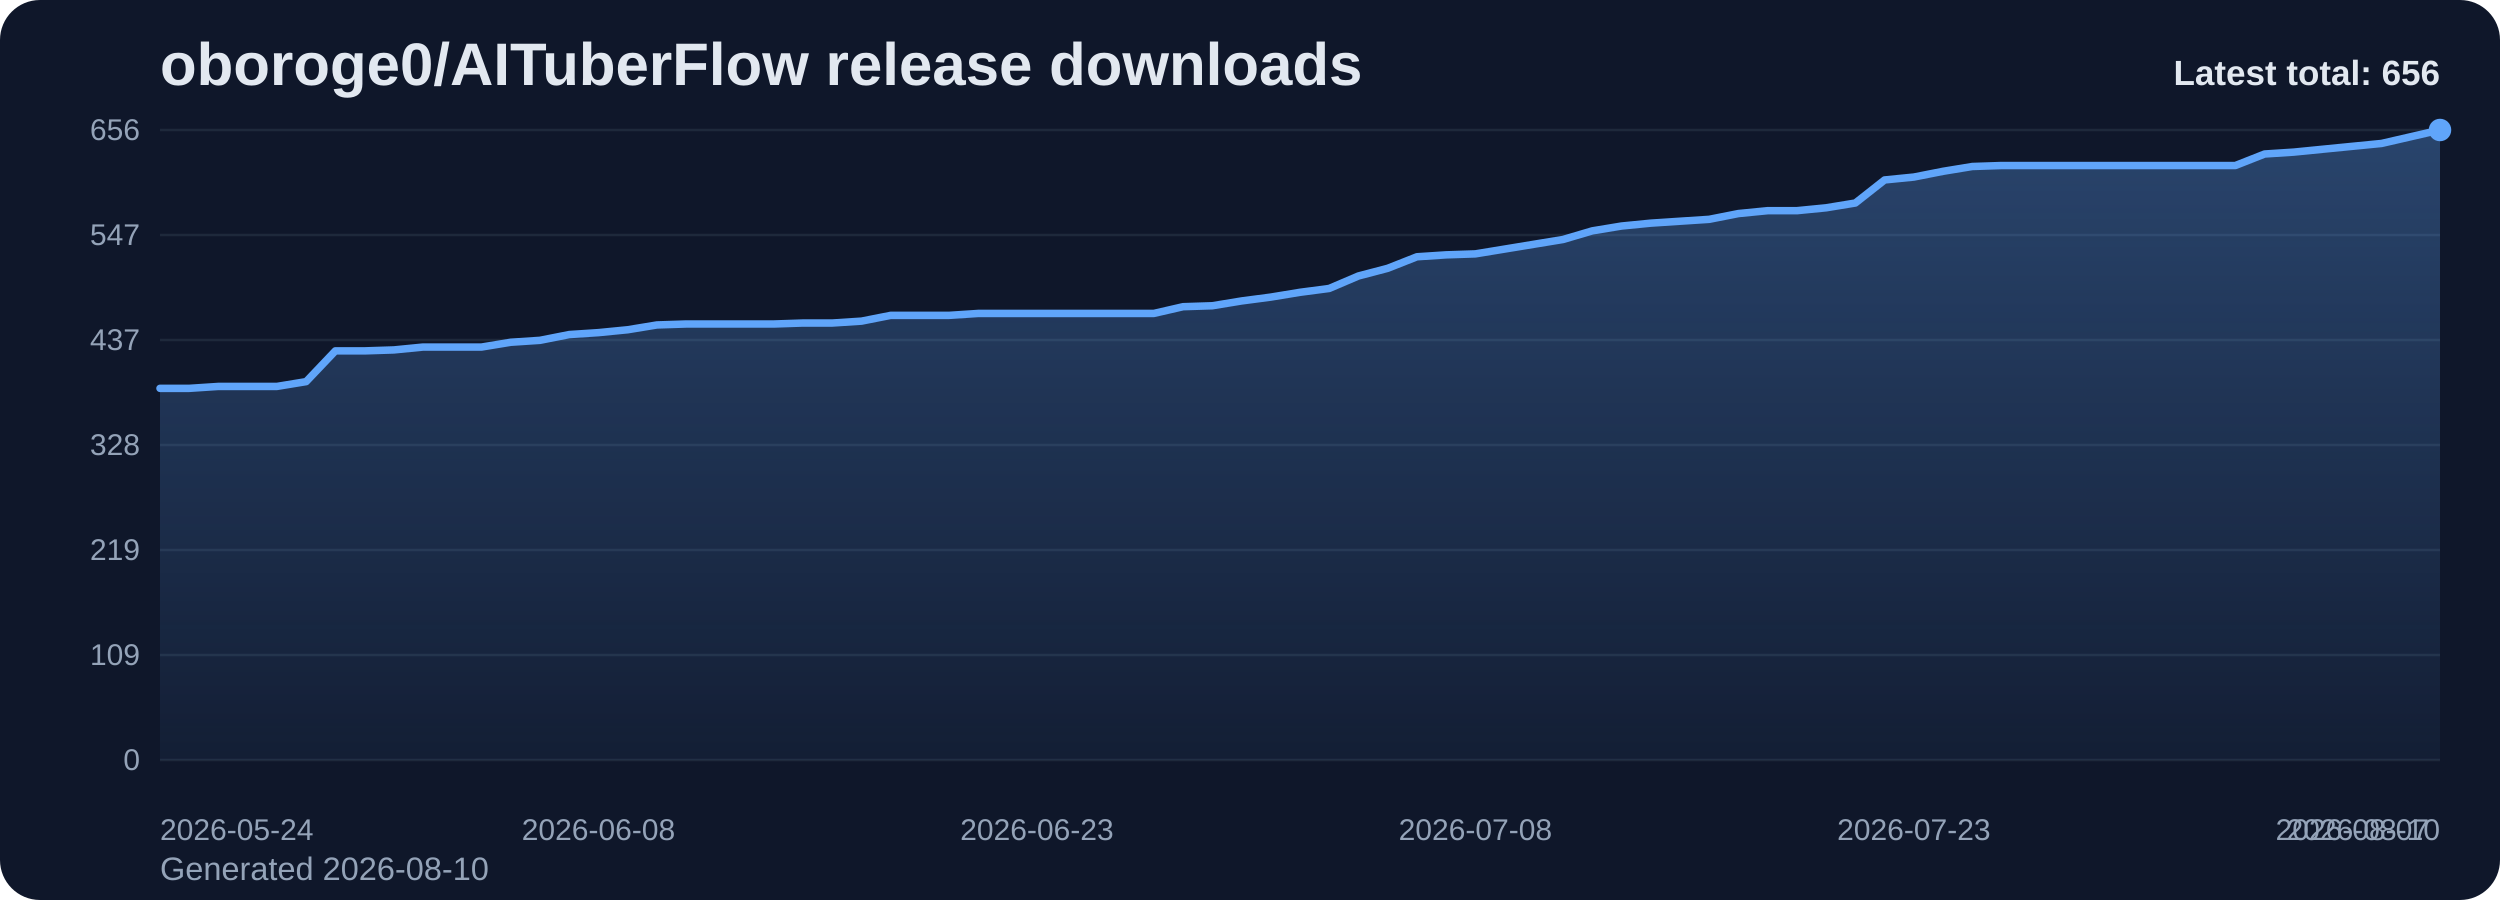
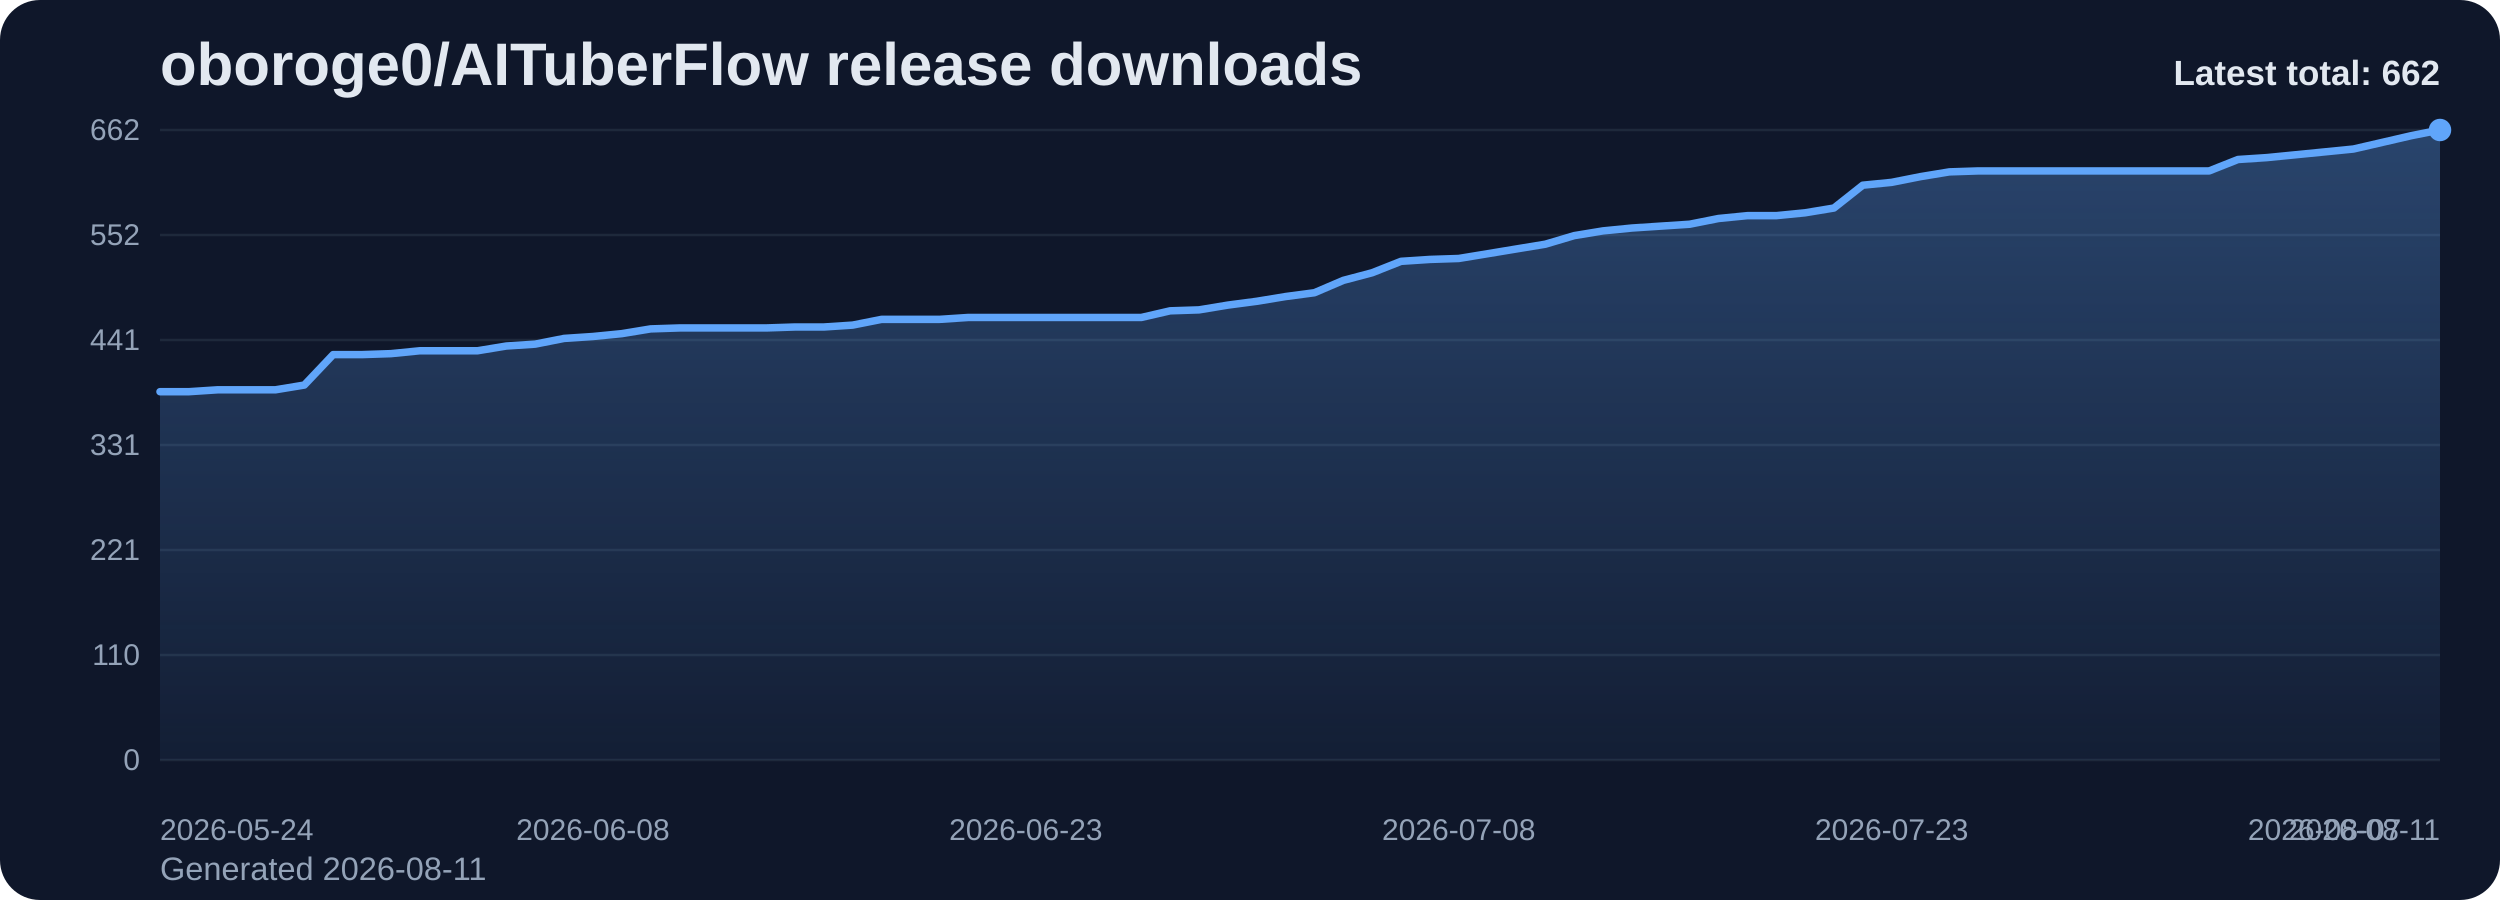
<svg xmlns="http://www.w3.org/2000/svg" viewBox="0 0 1000 360" role="img" aria-label="oboroge0/AITuberFlow release downloads chart">
  <defs>
    <linearGradient id="fill-total-trend-slate" x1="0" y1="0" x2="0" y2="1">
      <stop offset="0%" stop-color="#60a5fa" stop-opacity="0.32" />
      <stop offset="100%" stop-color="#60a5fa" stop-opacity="0.05" />
    </linearGradient>
    <style>
      .bg { fill: #0f172a; }
      .title { font: 700 24px Arial, sans-serif; fill: #e2e8f0; }
      .sub { font: 400 13px Arial, sans-serif; fill: #94a3b8; }
      .grid { stroke: #1e293b; stroke-width: 1; }
      .axis { font: 400 12px Arial, sans-serif; fill: #94a3b8; }
      .line { fill: none; stroke: #60a5fa; stroke-width: 3; stroke-linecap: round; stroke-linejoin: round; }
      .dot { fill: #60a5fa; }
      .value { font: 600 11px Arial, sans-serif; fill: #cbd5e1; }
      .latest { font: 700 14px Arial, sans-serif; fill: #e2e8f0; }
    </style>
  </defs>
  <rect class="bg" x="0" y="0" width="1000" height="360" rx="16" />
  <text class="title" x="64" y="34">oboroge0/AITuberFlow release downloads</text>
-   <text class="sub" x="64" y="352">Generated 2026-08-10</text>
+   <text class="sub" x="64" y="352">Generated 2026-08-11</text>
  <line x1="64" y1="52.00" x2="976" y2="52.00" class="grid" />
-   <text x="56" y="56.00" text-anchor="end" class="axis">656</text>
+   <text x="56" y="56.00" text-anchor="end" class="axis">662</text>
  <line x1="64" y1="94.00" x2="976" y2="94.00" class="grid" />
-   <text x="56" y="98.00" text-anchor="end" class="axis">547</text>
+   <text x="56" y="98.00" text-anchor="end" class="axis">552</text>
  <line x1="64" y1="136.00" x2="976" y2="136.00" class="grid" />
-   <text x="56" y="140.00" text-anchor="end" class="axis">437</text>
+   <text x="56" y="140.00" text-anchor="end" class="axis">441</text>
  <line x1="64" y1="178.00" x2="976" y2="178.00" class="grid" />
-   <text x="56" y="182.00" text-anchor="end" class="axis">328</text>
+   <text x="56" y="182.00" text-anchor="end" class="axis">331</text>
  <line x1="64" y1="220.00" x2="976" y2="220.00" class="grid" />
-   <text x="56" y="224.00" text-anchor="end" class="axis">219</text>
+   <text x="56" y="224.00" text-anchor="end" class="axis">221</text>
  <line x1="64" y1="262.00" x2="976" y2="262.00" class="grid" />
-   <text x="56" y="266.00" text-anchor="end" class="axis">109</text>
+   <text x="56" y="266.00" text-anchor="end" class="axis">110</text>
  <line x1="64" y1="304.00" x2="976" y2="304.00" class="grid" />
  <text x="56" y="308.00" text-anchor="end" class="axis">0</text>
-   <path d="M 64.00 304 L 64.00 155.34 L 75.69 155.34 L 87.38 154.57 L 99.08 154.57 L 110.77 154.57 L 122.46 152.65 L 134.15 140.35 L 145.85 140.35 L 157.54 139.97 L 169.23 138.82 L 180.92 138.82 L 192.62 138.82 L 204.31 136.90 L 216.00 136.13 L 227.69 133.82 L 239.38 133.05 L 251.08 131.90 L 262.77 129.98 L 274.46 129.60 L 286.15 129.60 L 297.85 129.60 L 309.54 129.60 L 321.23 129.21 L 332.92 129.21 L 344.62 128.45 L 356.31 126.14 L 368.00 126.14 L 379.69 126.14 L 391.38 125.37 L 403.08 125.37 L 414.77 125.37 L 426.46 125.37 L 438.15 125.37 L 449.85 125.37 L 461.54 125.37 L 473.23 122.68 L 484.92 122.30 L 496.62 120.38 L 508.31 118.84 L 520.00 116.92 L 531.69 115.38 L 543.38 110.39 L 555.08 107.32 L 566.77 102.71 L 578.46 101.94 L 590.15 101.55 L 601.85 99.63 L 613.54 97.71 L 625.23 95.79 L 636.92 92.34 L 648.62 90.41 L 660.31 89.26 L 672.00 88.49 L 683.69 87.73 L 695.38 85.42 L 707.08 84.27 L 718.77 84.27 L 730.46 83.12 L 742.15 81.20 L 753.85 71.98 L 765.54 70.82 L 777.23 68.52 L 788.92 66.60 L 800.62 66.21 L 812.31 66.21 L 824.00 66.21 L 835.69 66.21 L 847.38 66.21 L 859.08 66.21 L 870.77 66.21 L 882.46 66.21 L 894.15 66.21 L 905.85 61.60 L 917.54 60.84 L 929.23 59.68 L 940.92 58.53 L 952.62 57.38 L 964.31 54.69 L 976.00 52.00 L 976.00 304 Z" fill="url(#fill-total-trend-slate)" />
-   <polyline class="line" points="64.00,155.34 75.69,155.34 87.38,154.57 99.08,154.57 110.77,154.57 122.46,152.65 134.15,140.35 145.85,140.35 157.54,139.97 169.23,138.82 180.92,138.82 192.62,138.82 204.31,136.90 216.00,136.13 227.69,133.82 239.38,133.05 251.08,131.90 262.77,129.98 274.46,129.60 286.15,129.60 297.85,129.60 309.54,129.60 321.23,129.21 332.92,129.21 344.62,128.45 356.31,126.14 368.00,126.14 379.69,126.14 391.38,125.37 403.08,125.37 414.77,125.37 426.46,125.37 438.15,125.37 449.85,125.37 461.54,125.37 473.23,122.68 484.92,122.30 496.62,120.38 508.31,118.84 520.00,116.92 531.69,115.38 543.38,110.39 555.08,107.32 566.77,102.71 578.46,101.94 590.15,101.55 601.85,99.63 613.54,97.71 625.23,95.79 636.92,92.34 648.62,90.41 660.31,89.26 672.00,88.49 683.69,87.73 695.38,85.42 707.08,84.27 718.77,84.27 730.46,83.12 742.15,81.20 753.85,71.98 765.54,70.82 777.23,68.52 788.92,66.60 800.62,66.21 812.31,66.21 824.00,66.21 835.69,66.21 847.38,66.21 859.08,66.21 870.77,66.21 882.46,66.21 894.15,66.21 905.85,61.60 917.54,60.84 929.23,59.68 940.92,58.53 952.62,57.38 964.31,54.69 976.00,52.00" />
+   <path d="M 64.00 304 L 64.00 156.68 L 75.54 156.68 L 87.09 155.92 L 98.63 155.92 L 110.18 155.92 L 121.72 154.02 L 133.27 141.84 L 144.81 141.84 L 156.35 141.46 L 167.90 140.31 L 179.44 140.31 L 190.99 140.31 L 202.53 138.41 L 214.08 137.65 L 225.62 135.37 L 237.16 134.60 L 248.71 133.46 L 260.25 131.56 L 271.80 131.18 L 283.34 131.18 L 294.89 131.18 L 306.43 131.18 L 317.97 130.80 L 329.52 130.80 L 341.06 130.04 L 352.61 127.75 L 364.15 127.75 L 375.70 127.75 L 387.24 126.99 L 398.78 126.99 L 410.33 126.99 L 421.87 126.99 L 433.42 126.99 L 444.96 126.99 L 456.51 126.99 L 468.05 124.33 L 479.59 123.95 L 491.14 122.04 L 502.68 120.52 L 514.23 118.62 L 525.77 117.09 L 537.32 112.15 L 548.86 109.10 L 560.41 104.53 L 571.95 103.77 L 583.49 103.39 L 595.04 101.49 L 606.58 99.58 L 618.13 97.68 L 629.67 94.25 L 641.22 92.35 L 652.76 91.21 L 664.30 90.45 L 675.85 89.69 L 687.39 87.40 L 698.94 86.26 L 710.48 86.26 L 722.03 85.12 L 733.57 83.21 L 745.11 74.08 L 756.66 72.94 L 768.20 70.65 L 779.75 68.75 L 791.29 68.37 L 802.84 68.37 L 814.38 68.37 L 825.92 68.37 L 837.47 68.37 L 849.01 68.37 L 860.56 68.37 L 872.10 68.37 L 883.65 68.37 L 895.19 63.80 L 906.73 63.04 L 918.28 61.90 L 929.82 60.76 L 941.37 59.61 L 952.91 56.95 L 964.46 54.28 L 976.00 52.00 L 976.00 304 Z" fill="url(#fill-total-trend-slate)" />
+   <polyline class="line" points="64.00,156.68 75.54,156.68 87.09,155.92 98.63,155.92 110.18,155.92 121.72,154.02 133.27,141.84 144.81,141.84 156.35,141.46 167.90,140.31 179.44,140.31 190.99,140.31 202.53,138.41 214.08,137.65 225.62,135.37 237.16,134.60 248.71,133.46 260.25,131.56 271.80,131.18 283.34,131.18 294.89,131.18 306.43,131.18 317.97,130.80 329.52,130.80 341.06,130.04 352.61,127.75 364.15,127.75 375.70,127.75 387.24,126.99 398.78,126.99 410.33,126.99 421.87,126.99 433.42,126.99 444.96,126.99 456.51,126.99 468.05,124.33 479.59,123.95 491.14,122.04 502.68,120.52 514.23,118.62 525.77,117.09 537.32,112.15 548.86,109.10 560.41,104.53 571.95,103.77 583.49,103.39 595.04,101.49 606.58,99.58 618.13,97.68 629.67,94.25 641.22,92.35 652.76,91.21 664.30,90.45 675.85,89.69 687.39,87.40 698.94,86.26 710.48,86.26 722.03,85.12 733.57,83.21 745.11,74.08 756.66,72.94 768.20,70.65 779.75,68.75 791.29,68.37 802.84,68.37 814.38,68.37 825.92,68.37 837.47,68.37 849.01,68.37 860.56,68.37 872.10,68.37 883.65,68.37 895.19,63.80 906.73,63.04 918.28,61.90 929.82,60.76 941.37,59.61 952.91,56.95 964.46,54.28 976.00,52.00" />
  <circle class="dot" cx="976.00" cy="52.00" r="4.5" />
  <text class="axis" x="64.00" y="336" text-anchor="start">2026-05-24</text>
-   <text class="axis" x="239.38" y="336" text-anchor="middle">2026-06-08</text>
-   <text class="axis" x="414.77" y="336" text-anchor="middle">2026-06-23</text>
-   <text class="axis" x="590.15" y="336" text-anchor="middle">2026-07-08</text>
-   <text class="axis" x="765.54" y="336" text-anchor="middle">2026-07-23</text>
-   <text class="axis" x="940.92" y="336" text-anchor="middle">2026-08-07</text>
-   <text class="axis" x="976.00" y="336" text-anchor="end">2026-08-10</text>
-   <text class="latest" x="976" y="34" text-anchor="end">Latest total: 656</text>
+   <text class="axis" x="237.16" y="336" text-anchor="middle">2026-06-08</text>
+   <text class="axis" x="410.33" y="336" text-anchor="middle">2026-06-23</text>
+   <text class="axis" x="583.49" y="336" text-anchor="middle">2026-07-08</text>
+   <text class="axis" x="756.66" y="336" text-anchor="middle">2026-07-23</text>
+   <text class="axis" x="929.82" y="336" text-anchor="middle">2026-08-07</text>
+   <text class="axis" x="976.00" y="336" text-anchor="end">2026-08-11</text>
+   <text class="latest" x="976" y="34" text-anchor="end">Latest total: 662</text>
</svg>
